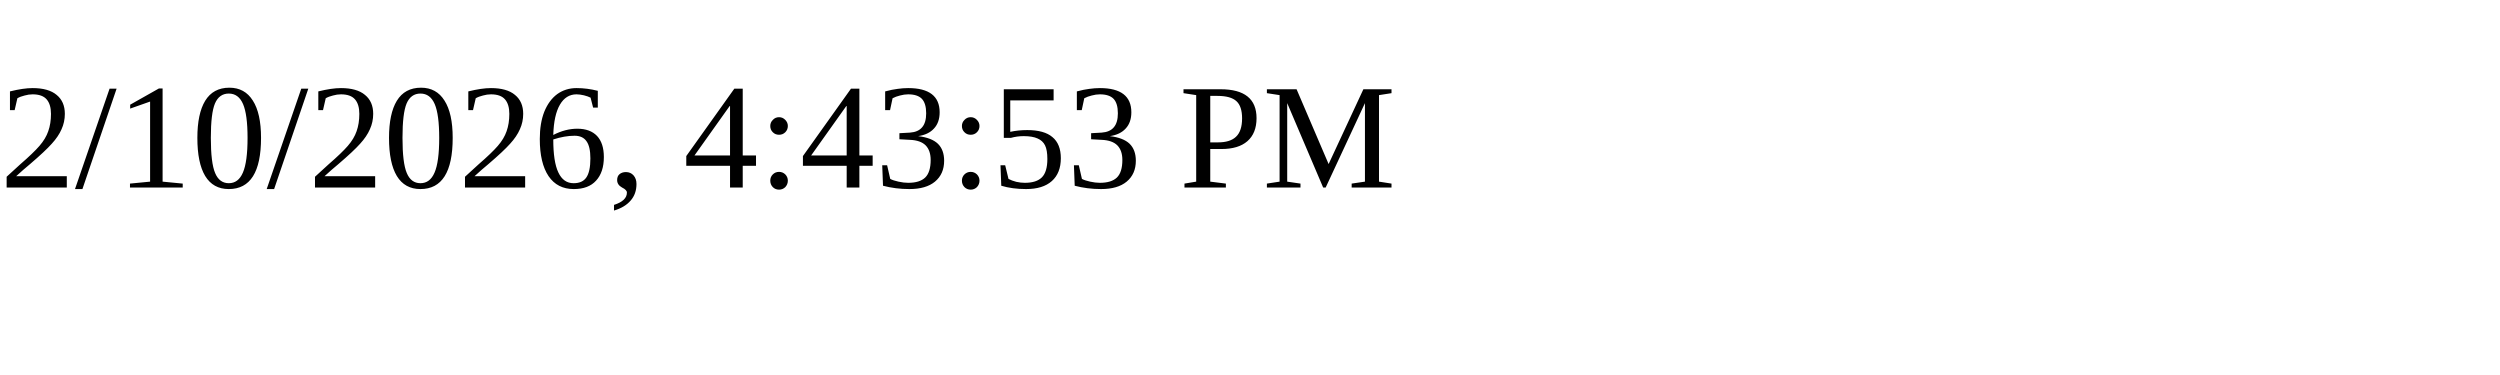
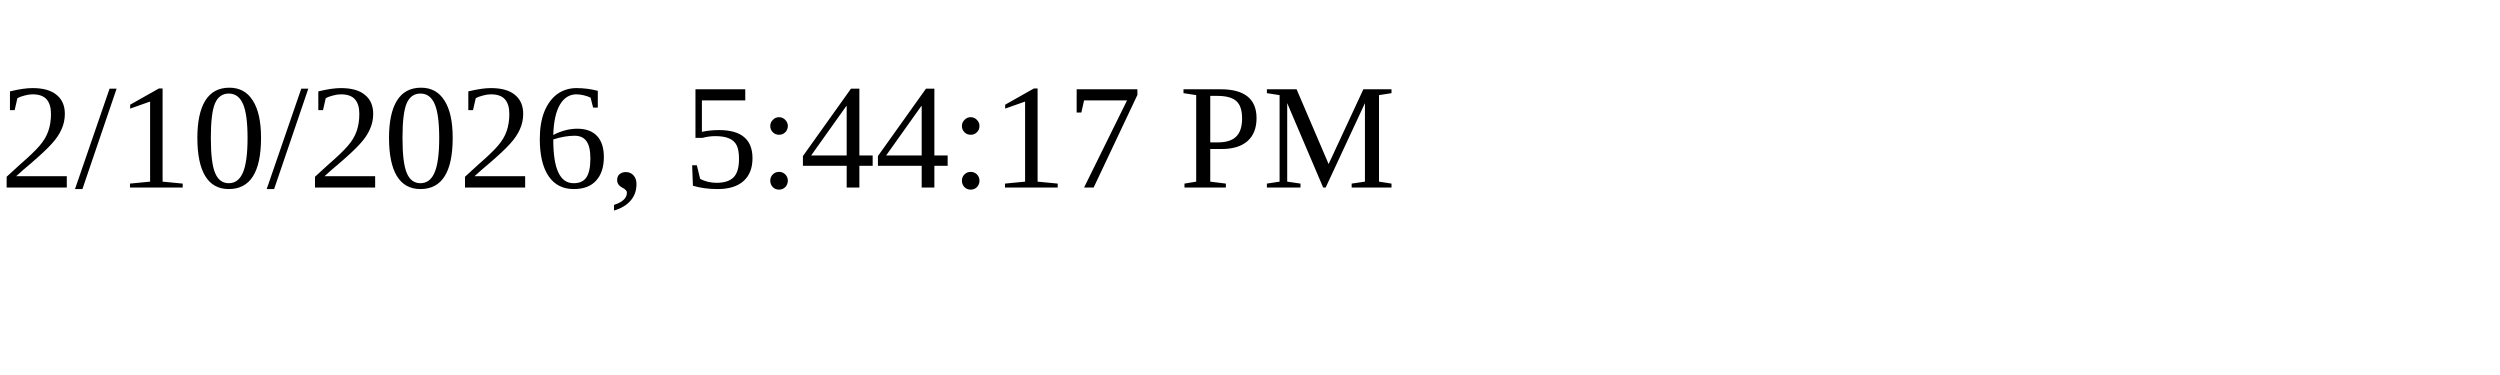
<svg xmlns="http://www.w3.org/2000/svg" height="30" width="200">
-   <text x="0" y="15">2/10/2026, 4:43:53 PM</text>
+   <text x="0" y="15">2/10/2026, 5:44:17 PM</text>
</svg>
